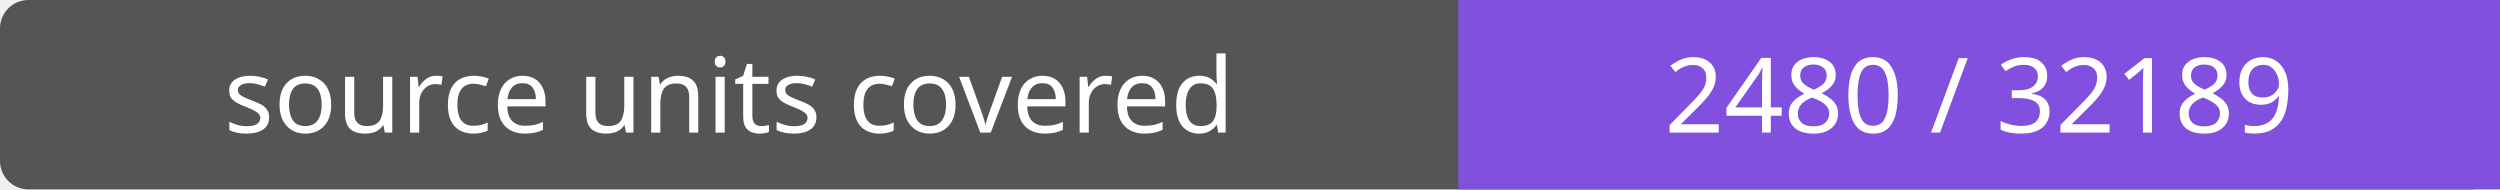
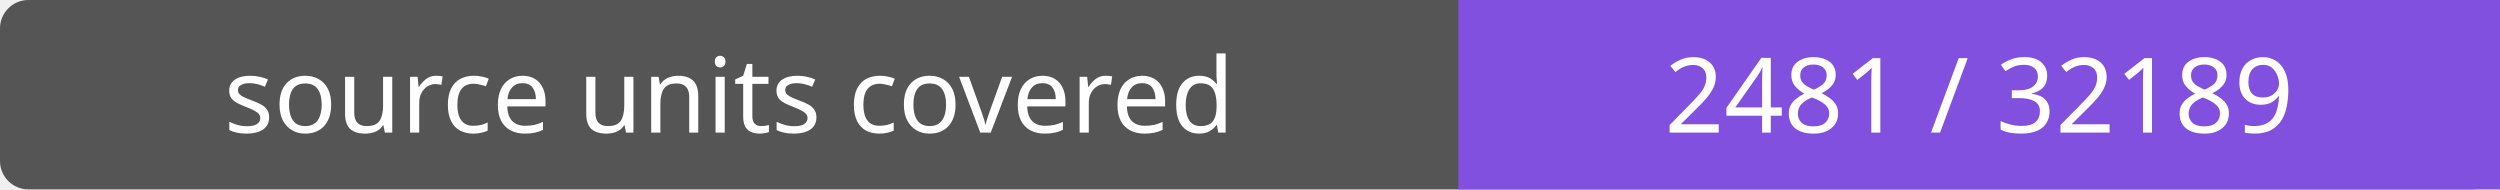
- <svg xmlns="http://www.w3.org/2000/svg" width="264" height="20" role="img" aria-label="source units covered: 2480 / 32189">
+ <svg xmlns="http://www.w3.org/2000/svg" width="264" height="20" role="img" aria-label="source units covered: 2481 / 32189">
  <rect width="264" height="20" rx="3" fill="#555" />
  <path fill="#8250df" d="M154 0h110v20H154z" />
  <g fill="#fff" text-anchor="middle" font-family="Verdana,sans-serif" font-size="11">
    <text x="77.0" y="14">source units covered</text>
-     <text x="209.0" y="14">2480 / 32189</text>
+     <text x="209.0" y="14">2481 / 32189</text>
  </g>
</svg>
